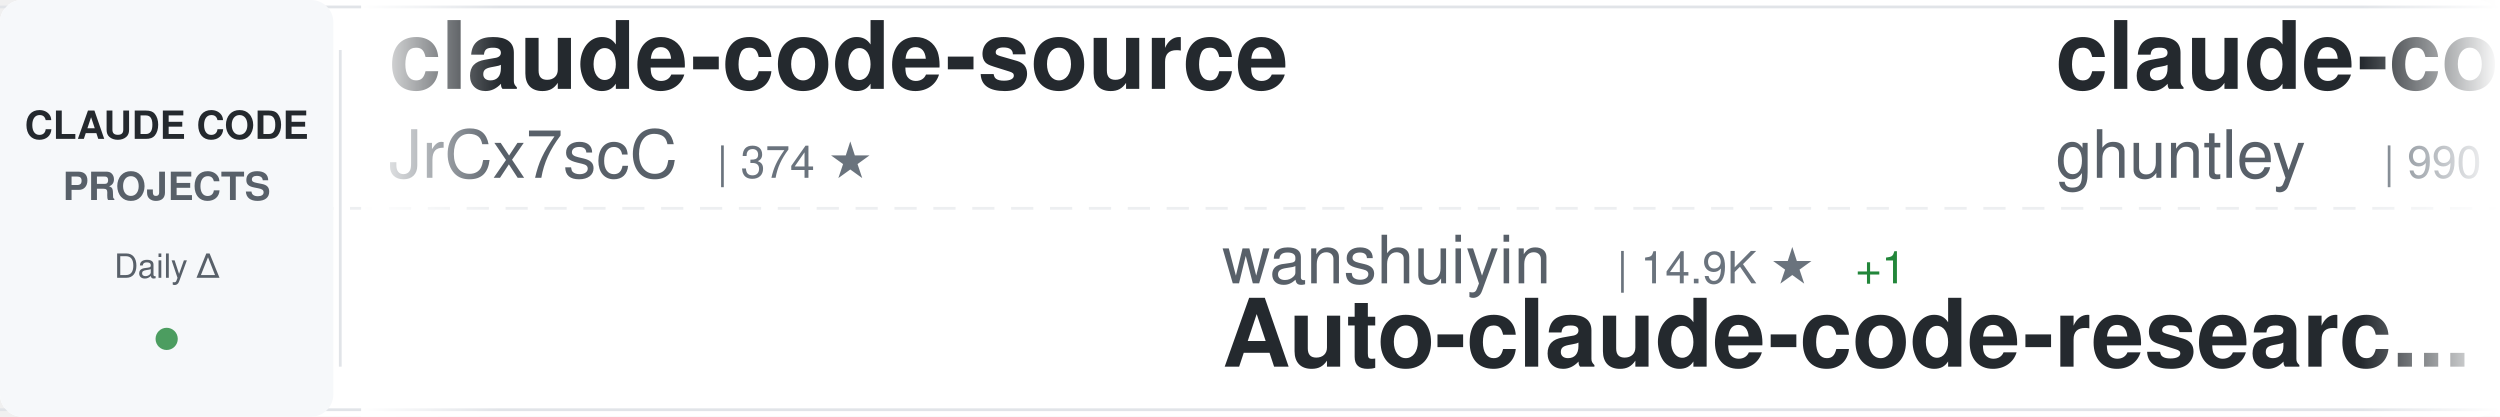
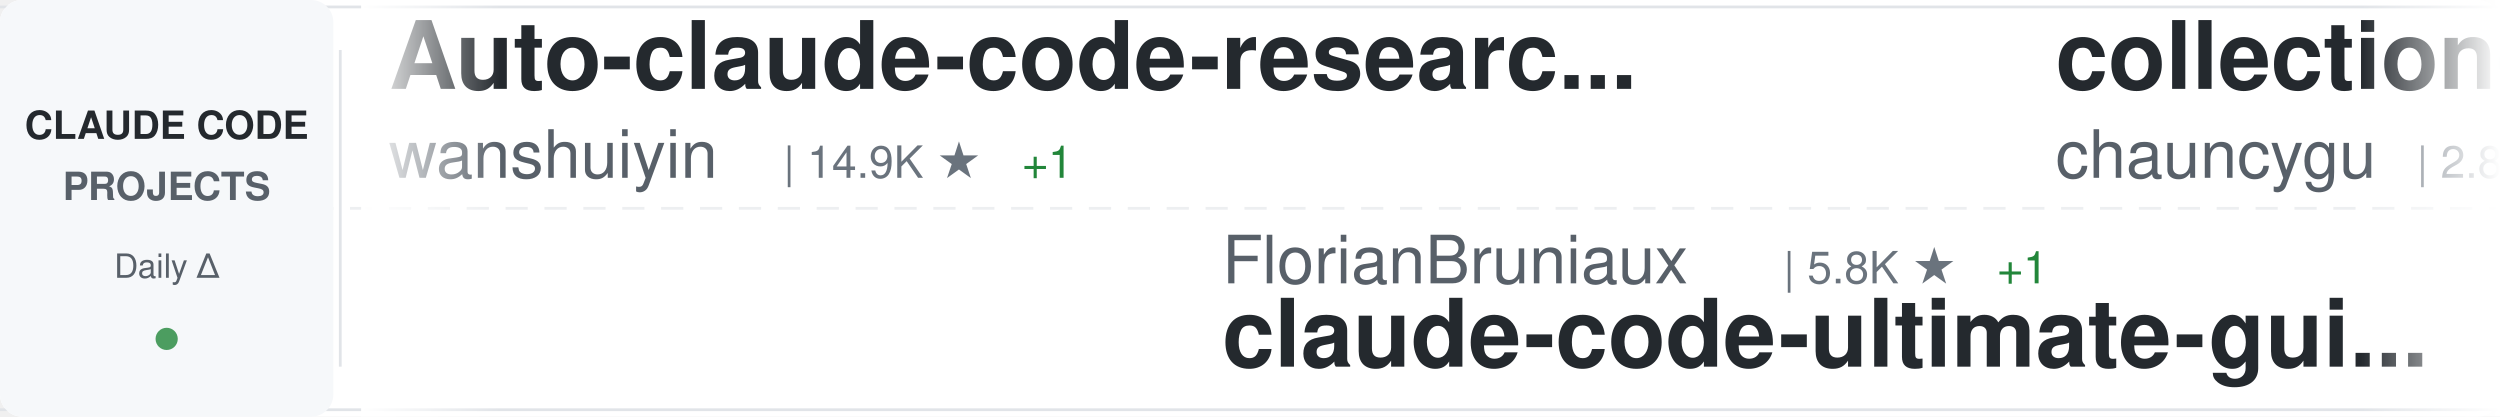
<svg xmlns="http://www.w3.org/2000/svg" width="900" height="150">
  <defs>
    <linearGradient id="awesomeLeftFade" x1="0%" y1="0%" x2="100%" y2="0%">
      <stop offset="0%" style="stop-color:#ffffff;stop-opacity:1" />
      <stop offset="100%" style="stop-color:#ffffff;stop-opacity:0" />
    </linearGradient>
    <linearGradient id="awesomeRightFade" x1="0%" y1="0%" x2="100%" y2="0%">
      <stop offset="0%" style="stop-color:#ffffff;stop-opacity:0" />
      <stop offset="100%" style="stop-color:#ffffff;stop-opacity:1" />
    </linearGradient>
  </defs>
  <rect width="900" height="150" fill="#ffffff" rx="8" />
  <rect x="0" y="2" width="900" height="1" fill="#e1e4e8" />
  <rect x="0" y="147" width="900" height="1" fill="#e1e4e8" />
  <line x1="0" y1="75" x2="900" y2="75" stroke="#e1e4e8" stroke-width="1" stroke-dasharray="8 6" opacity="0.6" />
  <rect x="0" y="0" width="120" height="150" fill="#f6f8fa" rx="8" />
  <text x="60" y="50" font-family="-apple-system, BlinkMacSystemFont, 'Segoe UI', Helvetica, Arial, sans-serif" font-size="14" font-weight="600" fill="#24292e" text-anchor="middle">CLAUDE CODE</text>
  <text x="60" y="72" font-family="-apple-system, BlinkMacSystemFont, 'Segoe UI', Helvetica, Arial, sans-serif" font-size="14" font-weight="600" fill="#586069" text-anchor="middle">PROJECTS</text>
  <text x="60" y="100" font-family="-apple-system, BlinkMacSystemFont, 'Segoe UI', Helvetica, Arial, sans-serif" font-size="12" font-weight="500" fill="#586069" text-anchor="middle">Daily Δ</text>
  <circle cx="60" cy="122" r="4" fill="#22863a" opacity="0.8" />
  <rect x="122" y="18" width="1" height="114" fill="#e1e4e8" />
  <clipPath id="awesomeTickerClip">
    <rect x="130" y="0" width="770" height="150" />
  </clipPath>
  <g clip-path="url(#awesomeTickerClip)">
    <g id="awesomeTickerItems">
      <animateTransform attributeName="transform" attributeType="XML" type="translate" from="0 0" to="-3000 0" dur="54s" repeatCount="indefinite" />
      <g transform="translate(0, 0)">
+         <text x="140" y="32" font-family="-apple-system, BlinkMacSystemFont, 'Segoe UI', Helvetica, Arial, sans-serif" font-size="34" font-weight="600" fill="#24292e">Auto-claude-code-researc...</text>
+         <text x="140" y="64" font-family="-apple-system, BlinkMacSystemFont, 'Segoe UI', Helvetica, Arial, sans-serif" font-size="24" font-weight="400" fill="#586069">wanshuiyin</text>
+         <text x="282" y="64" font-family="-apple-system, BlinkMacSystemFont, 'Segoe UI', Helvetica, Arial, sans-serif" font-size="16" font-weight="500" fill="#6a737d">| 14.9K ★</text>
+         <text x="368" y="64" font-family="-apple-system, BlinkMacSystemFont, 'Segoe UI', Helvetica, Arial, sans-serif" font-size="16" font-weight="500" fill="#22863a"> +1</text>
+       </g>
+       <g transform="translate(300, 0)">
+         <text x="140" y="102" font-family="-apple-system, BlinkMacSystemFont, 'Segoe UI', Helvetica, Arial, sans-serif" font-size="24" font-weight="400" fill="#586069">FlorianBruniaux</text>
+         <text x="342" y="102" font-family="-apple-system, BlinkMacSystemFont, 'Segoe UI', Helvetica, Arial, sans-serif" font-size="16" font-weight="500" fill="#6a737d">| 5.8K ★</text>
+         <text x="419" y="102" font-family="-apple-system, BlinkMacSystemFont, 'Segoe UI', Helvetica, Arial, sans-serif" font-size="16" font-weight="500" fill="#22863a"> +1</text>
+         <text x="140" y="132" font-family="-apple-system, BlinkMacSystemFont, 'Segoe UI', Helvetica, Arial, sans-serif" font-size="34" font-weight="600" fill="#24292e">claude-code-ultimate-gui...</text>
+       </g>
+       <g transform="translate(600, 0)">
+         <text x="140" y="32" font-family="-apple-system, BlinkMacSystemFont, 'Segoe UI', Helvetica, Arial, sans-serif" font-size="34" font-weight="600" fill="#24292e">collection-claude-code-s...</text>
+         <text x="140" y="64" font-family="-apple-system, BlinkMacSystemFont, 'Segoe UI', Helvetica, Arial, sans-serif" font-size="24" font-weight="400" fill="#586069">chauncygu</text>
+         <text x="270" y="64" font-family="-apple-system, BlinkMacSystemFont, 'Segoe UI', Helvetica, Arial, sans-serif" font-size="16" font-weight="500" fill="#6a737d">| 2.8K ★</text>
+       </g>
+       <g transform="translate(900, 0)">
+         <text x="140" y="102" font-family="-apple-system, BlinkMacSystemFont, 'Segoe UI', Helvetica, Arial, sans-serif" font-size="24" font-weight="400" fill="#586069">edmund-io</text>
+         <text x="270" y="102" font-family="-apple-system, BlinkMacSystemFont, 'Segoe UI', Helvetica, Arial, sans-serif" font-size="16" font-weight="500" fill="#6a737d">| 1.5K ★</text>
+         <text x="140" y="132" font-family="-apple-system, BlinkMacSystemFont, 'Segoe UI', Helvetica, Arial, sans-serif" font-size="34" font-weight="600" fill="#24292e">edmunds-claude-code</text>
+       </g>
+       <g transform="translate(1200, 0)">
        <text x="140" y="32" font-family="-apple-system, BlinkMacSystemFont, 'Segoe UI', Helvetica, Arial, sans-serif" font-size="34" font-weight="600" fill="#24292e">claude-code-source</text>
        <text x="140" y="64" font-family="-apple-system, BlinkMacSystemFont, 'Segoe UI', Helvetica, Arial, sans-serif" font-size="24" font-weight="400" fill="#586069">JrCx7scC</text>
        <text x="258" y="64" font-family="-apple-system, BlinkMacSystemFont, 'Segoe UI', Helvetica, Arial, sans-serif" font-size="16" font-weight="500" fill="#6a737d">| 374 ★</text>
      </g>
-       <g transform="translate(300, 0)">
-         <text x="140" y="102" font-family="-apple-system, BlinkMacSystemFont, 'Segoe UI', Helvetica, Arial, sans-serif" font-size="24" font-weight="400" fill="#586069">wanshuiyin</text>
-         <text x="282" y="102" font-family="-apple-system, BlinkMacSystemFont, 'Segoe UI', Helvetica, Arial, sans-serif" font-size="16" font-weight="500" fill="#6a737d">| 14.9K ★</text>
-         <text x="368" y="102" font-family="-apple-system, BlinkMacSystemFont, 'Segoe UI', Helvetica, Arial, sans-serif" font-size="16" font-weight="500" fill="#22863a"> +1</text>
-         <text x="140" y="132" font-family="-apple-system, BlinkMacSystemFont, 'Segoe UI', Helvetica, Arial, sans-serif" font-size="34" font-weight="600" fill="#24292e">Auto-claude-code-researc...</text>
+       <g transform="translate(1500, 0)">
+         <text x="140" y="102" font-family="-apple-system, BlinkMacSystemFont, 'Segoe UI', Helvetica, Arial, sans-serif" font-size="24" font-weight="400" fill="#586069">1rgs</text>
+         <text x="210" y="102" font-family="-apple-system, BlinkMacSystemFont, 'Segoe UI', Helvetica, Arial, sans-serif" font-size="16" font-weight="500" fill="#6a737d">| 3.7K ★</text>
+         <text x="140" y="132" font-family="-apple-system, BlinkMacSystemFont, 'Segoe UI', Helvetica, Arial, sans-serif" font-size="34" font-weight="600" fill="#24292e">claude-code-proxy</text>
      </g>
-       <g transform="translate(600, 0)">
+       <g transform="translate(1800, 0)">
+         <text x="140" y="32" font-family="-apple-system, BlinkMacSystemFont, 'Segoe UI', Helvetica, Arial, sans-serif" font-size="34" font-weight="600" fill="#24292e">claude-code-engineering</text>
+         <text x="140" y="64" font-family="-apple-system, BlinkMacSystemFont, 'Segoe UI', Helvetica, Arial, sans-serif" font-size="24" font-weight="400" fill="#586069">huangjia2019</text>
+         <text x="306" y="64" font-family="-apple-system, BlinkMacSystemFont, 'Segoe UI', Helvetica, Arial, sans-serif" font-size="16" font-weight="500" fill="#6a737d">| 1.1K ★</text>
+       </g>
+       <g transform="translate(2100, 0)">
+         <text x="140" y="102" font-family="-apple-system, BlinkMacSystemFont, 'Segoe UI', Helvetica, Arial, sans-serif" font-size="24" font-weight="400" fill="#586069">kodu-ai</text>
+         <text x="246" y="102" font-family="-apple-system, BlinkMacSystemFont, 'Segoe UI', Helvetica, Arial, sans-serif" font-size="16" font-weight="500" fill="#6a737d">| 5.2K ★</text>
+         <text x="140" y="132" font-family="-apple-system, BlinkMacSystemFont, 'Segoe UI', Helvetica, Arial, sans-serif" font-size="34" font-weight="600" fill="#24292e">claude-coder</text>
+       </g>
+       <g transform="translate(2400, 0)">
        <text x="140" y="32" font-family="-apple-system, BlinkMacSystemFont, 'Segoe UI', Helvetica, Arial, sans-serif" font-size="34" font-weight="600" fill="#24292e">claude-code-source-code-...</text>
        <text x="140" y="64" font-family="-apple-system, BlinkMacSystemFont, 'Segoe UI', Helvetica, Arial, sans-serif" font-size="24" font-weight="400" fill="#586069">ghuntley</text>
        <text x="258" y="64" font-family="-apple-system, BlinkMacSystemFont, 'Segoe UI', Helvetica, Arial, sans-serif" font-size="16" font-weight="500" fill="#6a737d">| 990 ★</text>
      </g>
-       <g transform="translate(900, 0)">
-         <text x="140" y="102" font-family="-apple-system, BlinkMacSystemFont, 'Segoe UI', Helvetica, Arial, sans-serif" font-size="24" font-weight="400" fill="#586069">hangsman</text>
-         <text x="258" y="102" font-family="-apple-system, BlinkMacSystemFont, 'Segoe UI', Helvetica, Arial, sans-serif" font-size="16" font-weight="500" fill="#6a737d">| 791 ★</text>
-         <text x="140" y="132" font-family="-apple-system, BlinkMacSystemFont, 'Segoe UI', Helvetica, Arial, sans-serif" font-size="34" font-weight="600" fill="#24292e">claude-code-source</text>
-       </g>
-       <g transform="translate(1200, 0)">
-         <text x="140" y="32" font-family="-apple-system, BlinkMacSystemFont, 'Segoe UI', Helvetica, Arial, sans-serif" font-size="34" font-weight="600" fill="#24292e">claude-code-my-workflow</text>
-         <text x="140" y="64" font-family="-apple-system, BlinkMacSystemFont, 'Segoe UI', Helvetica, Arial, sans-serif" font-size="24" font-weight="400" fill="#586069">pedrohcgs</text>
-         <text x="270" y="64" font-family="-apple-system, BlinkMacSystemFont, 'Segoe UI', Helvetica, Arial, sans-serif" font-size="16" font-weight="500" fill="#6a737d">| 1.5K ★</text>
-       </g>
-       <g transform="translate(1500, 0)">
-         <text x="140" y="102" font-family="-apple-system, BlinkMacSystemFont, 'Segoe UI', Helvetica, Arial, sans-serif" font-size="24" font-weight="400" fill="#586069">krusemediallc</text>
-         <text x="318" y="102" font-family="-apple-system, BlinkMacSystemFont, 'Segoe UI', Helvetica, Arial, sans-serif" font-size="16" font-weight="500" fill="#6a737d">| 1.3K ★</text>
-         <text x="395" y="102" font-family="-apple-system, BlinkMacSystemFont, 'Segoe UI', Helvetica, Arial, sans-serif" font-size="16" font-weight="500" fill="#22863a"> +2</text>
-         <text x="140" y="132" font-family="-apple-system, BlinkMacSystemFont, 'Segoe UI', Helvetica, Arial, sans-serif" font-size="34" font-weight="600" fill="#24292e">arcads-claude-code</text>
-       </g>
-       <g transform="translate(1800, 0)">
-         <text x="140" y="32" font-family="-apple-system, BlinkMacSystemFont, 'Segoe UI', Helvetica, Arial, sans-serif" font-size="34" font-weight="600" fill="#24292e">claude-code-tudou</text>
-         <text x="140" y="64" font-family="-apple-system, BlinkMacSystemFont, 'Segoe UI', Helvetica, Arial, sans-serif" font-size="24" font-weight="400" fill="#586069">AICoderTudou</text>
-         <text x="306" y="64" font-family="-apple-system, BlinkMacSystemFont, 'Segoe UI', Helvetica, Arial, sans-serif" font-size="16" font-weight="500" fill="#6a737d">| 496 ★</text>
-       </g>
-       <g transform="translate(2100, 0)">
-         <text x="140" y="102" font-family="-apple-system, BlinkMacSystemFont, 'Segoe UI', Helvetica, Arial, sans-serif" font-size="24" font-weight="400" fill="#586069">ding113</text>
-         <text x="246" y="102" font-family="-apple-system, BlinkMacSystemFont, 'Segoe UI', Helvetica, Arial, sans-serif" font-size="16" font-weight="500" fill="#6a737d">| 3.3K ★</text>
-         <text x="140" y="132" font-family="-apple-system, BlinkMacSystemFont, 'Segoe UI', Helvetica, Arial, sans-serif" font-size="34" font-weight="600" fill="#24292e">claude-code-hub</text>
-       </g>
-       <g transform="translate(2400, 0)">
-         <text x="140" y="32" font-family="-apple-system, BlinkMacSystemFont, 'Segoe UI', Helvetica, Arial, sans-serif" font-size="34" font-weight="600" fill="#24292e">awesome-claude-code-suba...</text>
-         <text x="140" y="64" font-family="-apple-system, BlinkMacSystemFont, 'Segoe UI', Helvetica, Arial, sans-serif" font-size="24" font-weight="400" fill="#586069">VoltAgent</text>
-         <text x="270" y="64" font-family="-apple-system, BlinkMacSystemFont, 'Segoe UI', Helvetica, Arial, sans-serif" font-size="16" font-weight="500" fill="#6a737d">| 24.5K ★</text>
-         <text x="356" y="64" font-family="-apple-system, BlinkMacSystemFont, 'Segoe UI', Helvetica, Arial, sans-serif" font-size="16" font-weight="500" fill="#22863a"> +3</text>
-       </g>
      <g transform="translate(2700, 0)">
-         <text x="140" y="102" font-family="-apple-system, BlinkMacSystemFont, 'Segoe UI', Helvetica, Arial, sans-serif" font-size="24" font-weight="400" fill="#586069">centminmod</text>
-         <text x="282" y="102" font-family="-apple-system, BlinkMacSystemFont, 'Segoe UI', Helvetica, Arial, sans-serif" font-size="16" font-weight="500" fill="#6a737d">| 2.6K ★</text>
-         <text x="140" y="132" font-family="-apple-system, BlinkMacSystemFont, 'Segoe UI', Helvetica, Arial, sans-serif" font-size="34" font-weight="600" fill="#24292e">my-claude-code-setup</text>
+         <text x="140" y="102" font-family="-apple-system, BlinkMacSystemFont, 'Segoe UI', Helvetica, Arial, sans-serif" font-size="24" font-weight="400" fill="#586069">alejandrobalderas</text>
+         <text x="366" y="102" font-family="-apple-system, BlinkMacSystemFont, 'Segoe UI', Helvetica, Arial, sans-serif" font-size="16" font-weight="500" fill="#6a737d">| 2.8K ★</text>
+         <text x="140" y="132" font-family="-apple-system, BlinkMacSystemFont, 'Segoe UI', Helvetica, Arial, sans-serif" font-size="34" font-weight="600" fill="#24292e">claude-code-from-source</text>
      </g>
      <g transform="translate(3000, 0)">
-         <text x="140" y="32" font-family="-apple-system, BlinkMacSystemFont, 'Segoe UI', Helvetica, Arial, sans-serif" font-size="34" font-weight="600" fill="#24292e">claude-code-source</text>
-         <text x="140" y="64" font-family="-apple-system, BlinkMacSystemFont, 'Segoe UI', Helvetica, Arial, sans-serif" font-size="24" font-weight="400" fill="#586069">JrCx7scC</text>
-         <text x="258" y="64" font-family="-apple-system, BlinkMacSystemFont, 'Segoe UI', Helvetica, Arial, sans-serif" font-size="16" font-weight="500" fill="#6a737d">| 374 ★</text>
+         <text x="140" y="32" font-family="-apple-system, BlinkMacSystemFont, 'Segoe UI', Helvetica, Arial, sans-serif" font-size="34" font-weight="600" fill="#24292e">Auto-claude-code-researc...</text>
+         <text x="140" y="64" font-family="-apple-system, BlinkMacSystemFont, 'Segoe UI', Helvetica, Arial, sans-serif" font-size="24" font-weight="400" fill="#586069">wanshuiyin</text>
+         <text x="282" y="64" font-family="-apple-system, BlinkMacSystemFont, 'Segoe UI', Helvetica, Arial, sans-serif" font-size="16" font-weight="500" fill="#6a737d">| 14.9K ★</text>
+         <text x="368" y="64" font-family="-apple-system, BlinkMacSystemFont, 'Segoe UI', Helvetica, Arial, sans-serif" font-size="16" font-weight="500" fill="#22863a"> +1</text>
      </g>
      <g transform="translate(3300, 0)">
-         <text x="140" y="102" font-family="-apple-system, BlinkMacSystemFont, 'Segoe UI', Helvetica, Arial, sans-serif" font-size="24" font-weight="400" fill="#586069">wanshuiyin</text>
-         <text x="282" y="102" font-family="-apple-system, BlinkMacSystemFont, 'Segoe UI', Helvetica, Arial, sans-serif" font-size="16" font-weight="500" fill="#6a737d">| 14.9K ★</text>
-         <text x="368" y="102" font-family="-apple-system, BlinkMacSystemFont, 'Segoe UI', Helvetica, Arial, sans-serif" font-size="16" font-weight="500" fill="#22863a"> +1</text>
-         <text x="140" y="132" font-family="-apple-system, BlinkMacSystemFont, 'Segoe UI', Helvetica, Arial, sans-serif" font-size="34" font-weight="600" fill="#24292e">Auto-claude-code-researc...</text>
+         <text x="140" y="102" font-family="-apple-system, BlinkMacSystemFont, 'Segoe UI', Helvetica, Arial, sans-serif" font-size="24" font-weight="400" fill="#586069">FlorianBruniaux</text>
+         <text x="342" y="102" font-family="-apple-system, BlinkMacSystemFont, 'Segoe UI', Helvetica, Arial, sans-serif" font-size="16" font-weight="500" fill="#6a737d">| 5.8K ★</text>
+         <text x="419" y="102" font-family="-apple-system, BlinkMacSystemFont, 'Segoe UI', Helvetica, Arial, sans-serif" font-size="16" font-weight="500" fill="#22863a"> +1</text>
+         <text x="140" y="132" font-family="-apple-system, BlinkMacSystemFont, 'Segoe UI', Helvetica, Arial, sans-serif" font-size="34" font-weight="600" fill="#24292e">claude-code-ultimate-gui...</text>
      </g>
      <g transform="translate(3600, 0)">
-         <text x="140" y="32" font-family="-apple-system, BlinkMacSystemFont, 'Segoe UI', Helvetica, Arial, sans-serif" font-size="34" font-weight="600" fill="#24292e">claude-code-source-code-...</text>
-         <text x="140" y="64" font-family="-apple-system, BlinkMacSystemFont, 'Segoe UI', Helvetica, Arial, sans-serif" font-size="24" font-weight="400" fill="#586069">ghuntley</text>
-         <text x="258" y="64" font-family="-apple-system, BlinkMacSystemFont, 'Segoe UI', Helvetica, Arial, sans-serif" font-size="16" font-weight="500" fill="#6a737d">| 990 ★</text>
+         <text x="140" y="32" font-family="-apple-system, BlinkMacSystemFont, 'Segoe UI', Helvetica, Arial, sans-serif" font-size="34" font-weight="600" fill="#24292e">collection-claude-code-s...</text>
+         <text x="140" y="64" font-family="-apple-system, BlinkMacSystemFont, 'Segoe UI', Helvetica, Arial, sans-serif" font-size="24" font-weight="400" fill="#586069">chauncygu</text>
+         <text x="270" y="64" font-family="-apple-system, BlinkMacSystemFont, 'Segoe UI', Helvetica, Arial, sans-serif" font-size="16" font-weight="500" fill="#6a737d">| 2.8K ★</text>
      </g>
      <g transform="translate(3900, 0)">
-         <text x="140" y="102" font-family="-apple-system, BlinkMacSystemFont, 'Segoe UI', Helvetica, Arial, sans-serif" font-size="24" font-weight="400" fill="#586069">hangsman</text>
-         <text x="258" y="102" font-family="-apple-system, BlinkMacSystemFont, 'Segoe UI', Helvetica, Arial, sans-serif" font-size="16" font-weight="500" fill="#6a737d">| 791 ★</text>
-         <text x="140" y="132" font-family="-apple-system, BlinkMacSystemFont, 'Segoe UI', Helvetica, Arial, sans-serif" font-size="34" font-weight="600" fill="#24292e">claude-code-source</text>
+         <text x="140" y="102" font-family="-apple-system, BlinkMacSystemFont, 'Segoe UI', Helvetica, Arial, sans-serif" font-size="24" font-weight="400" fill="#586069">edmund-io</text>
+         <text x="270" y="102" font-family="-apple-system, BlinkMacSystemFont, 'Segoe UI', Helvetica, Arial, sans-serif" font-size="16" font-weight="500" fill="#6a737d">| 1.5K ★</text>
+         <text x="140" y="132" font-family="-apple-system, BlinkMacSystemFont, 'Segoe UI', Helvetica, Arial, sans-serif" font-size="34" font-weight="600" fill="#24292e">edmunds-claude-code</text>
      </g>
    </g>
  </g>
  <rect x="130" y="0" width="50" height="150" fill="url(#awesomeLeftFade)" />
  <rect x="850" y="0" width="50" height="150" fill="url(#awesomeRightFade)" />
</svg>
